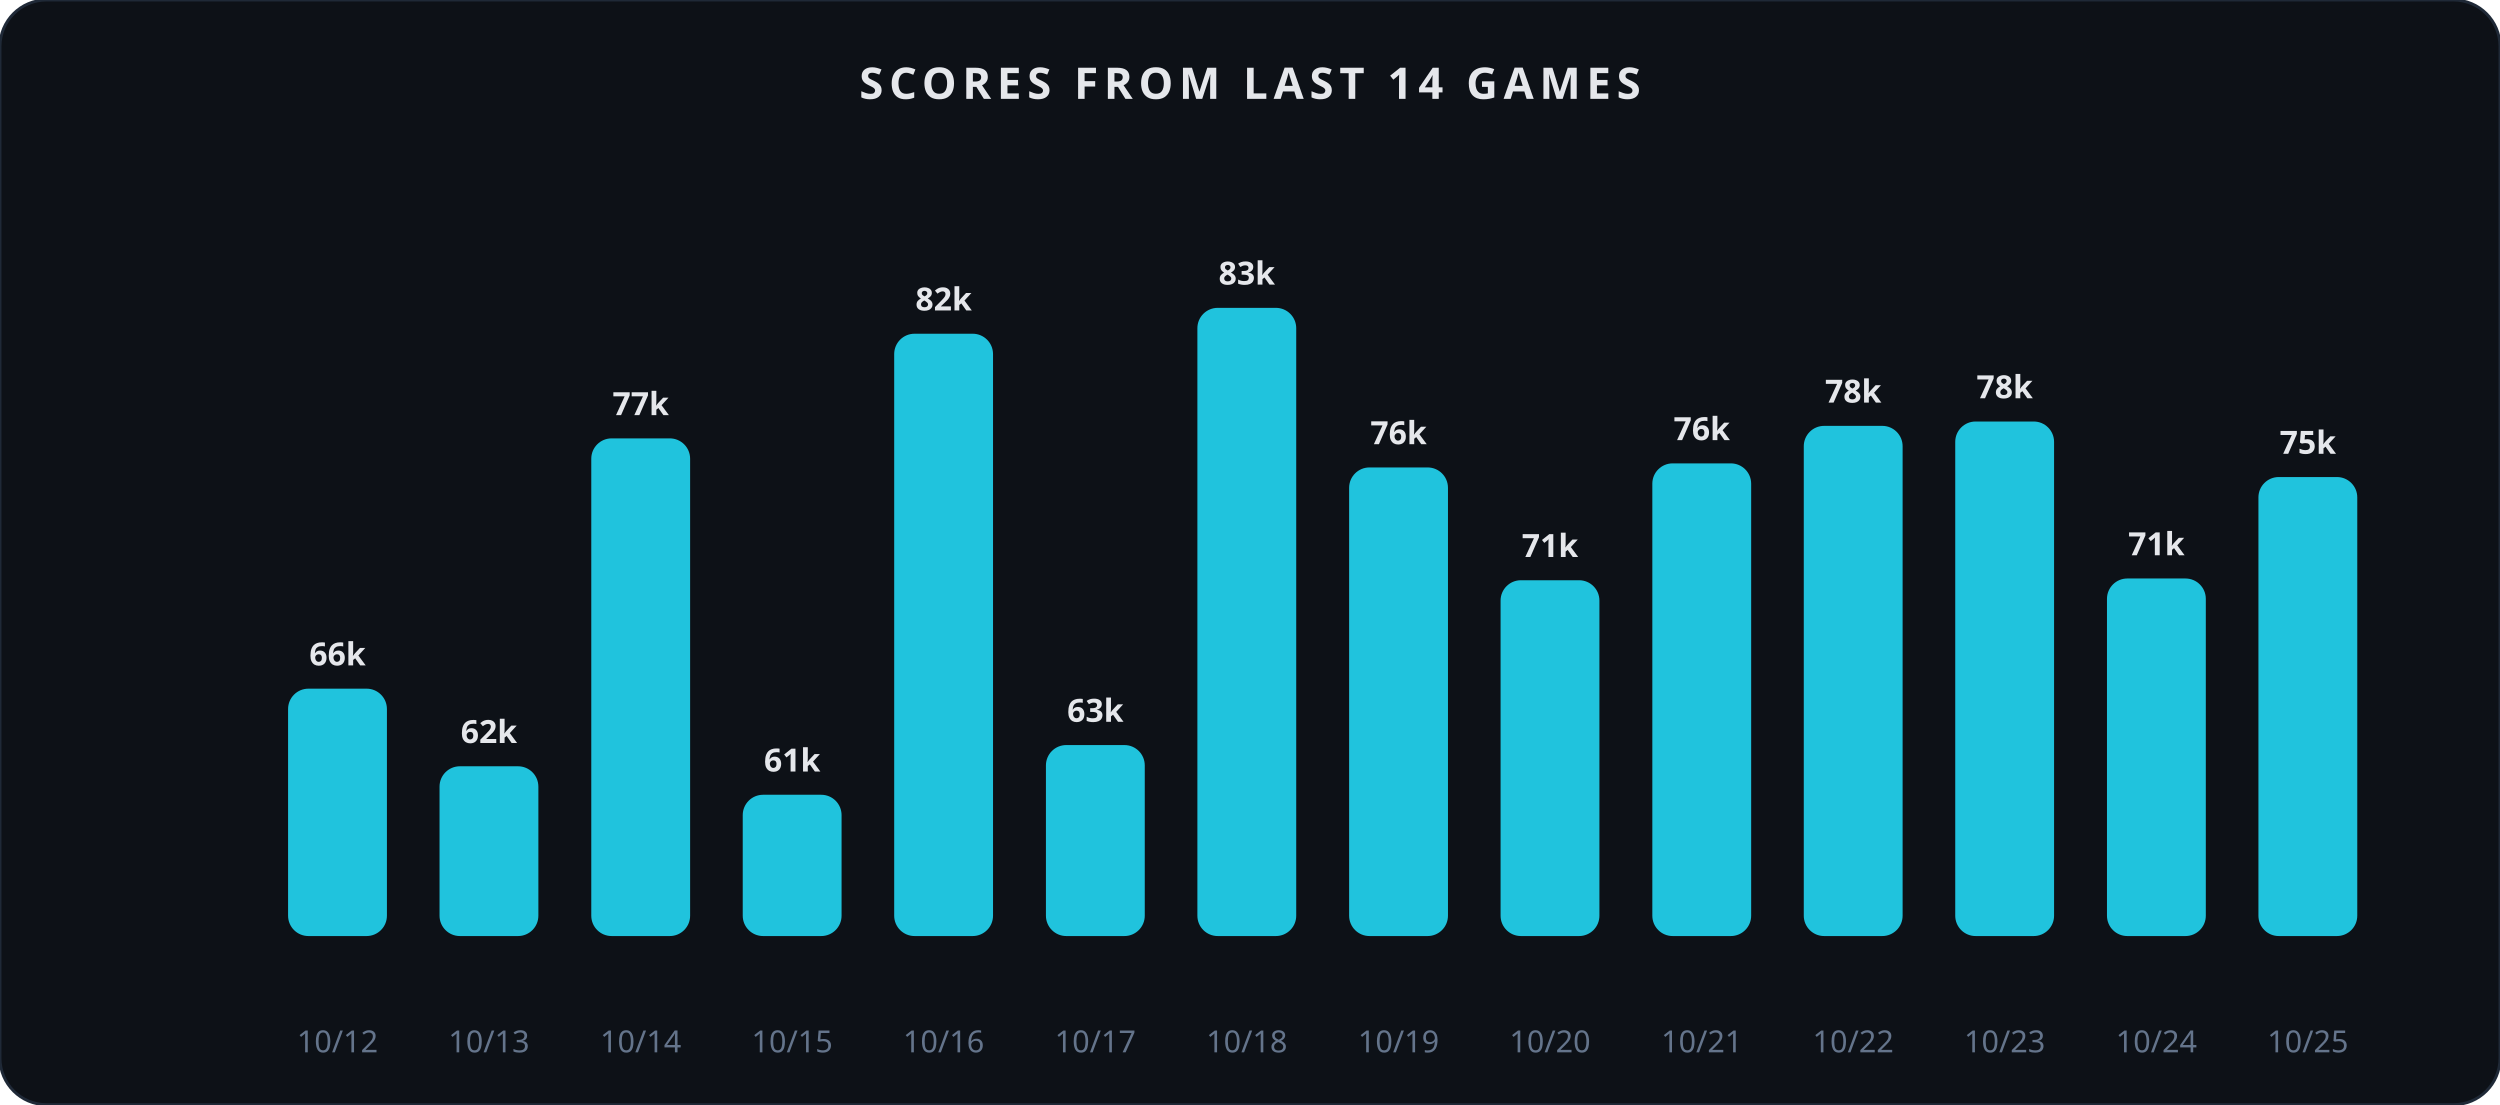
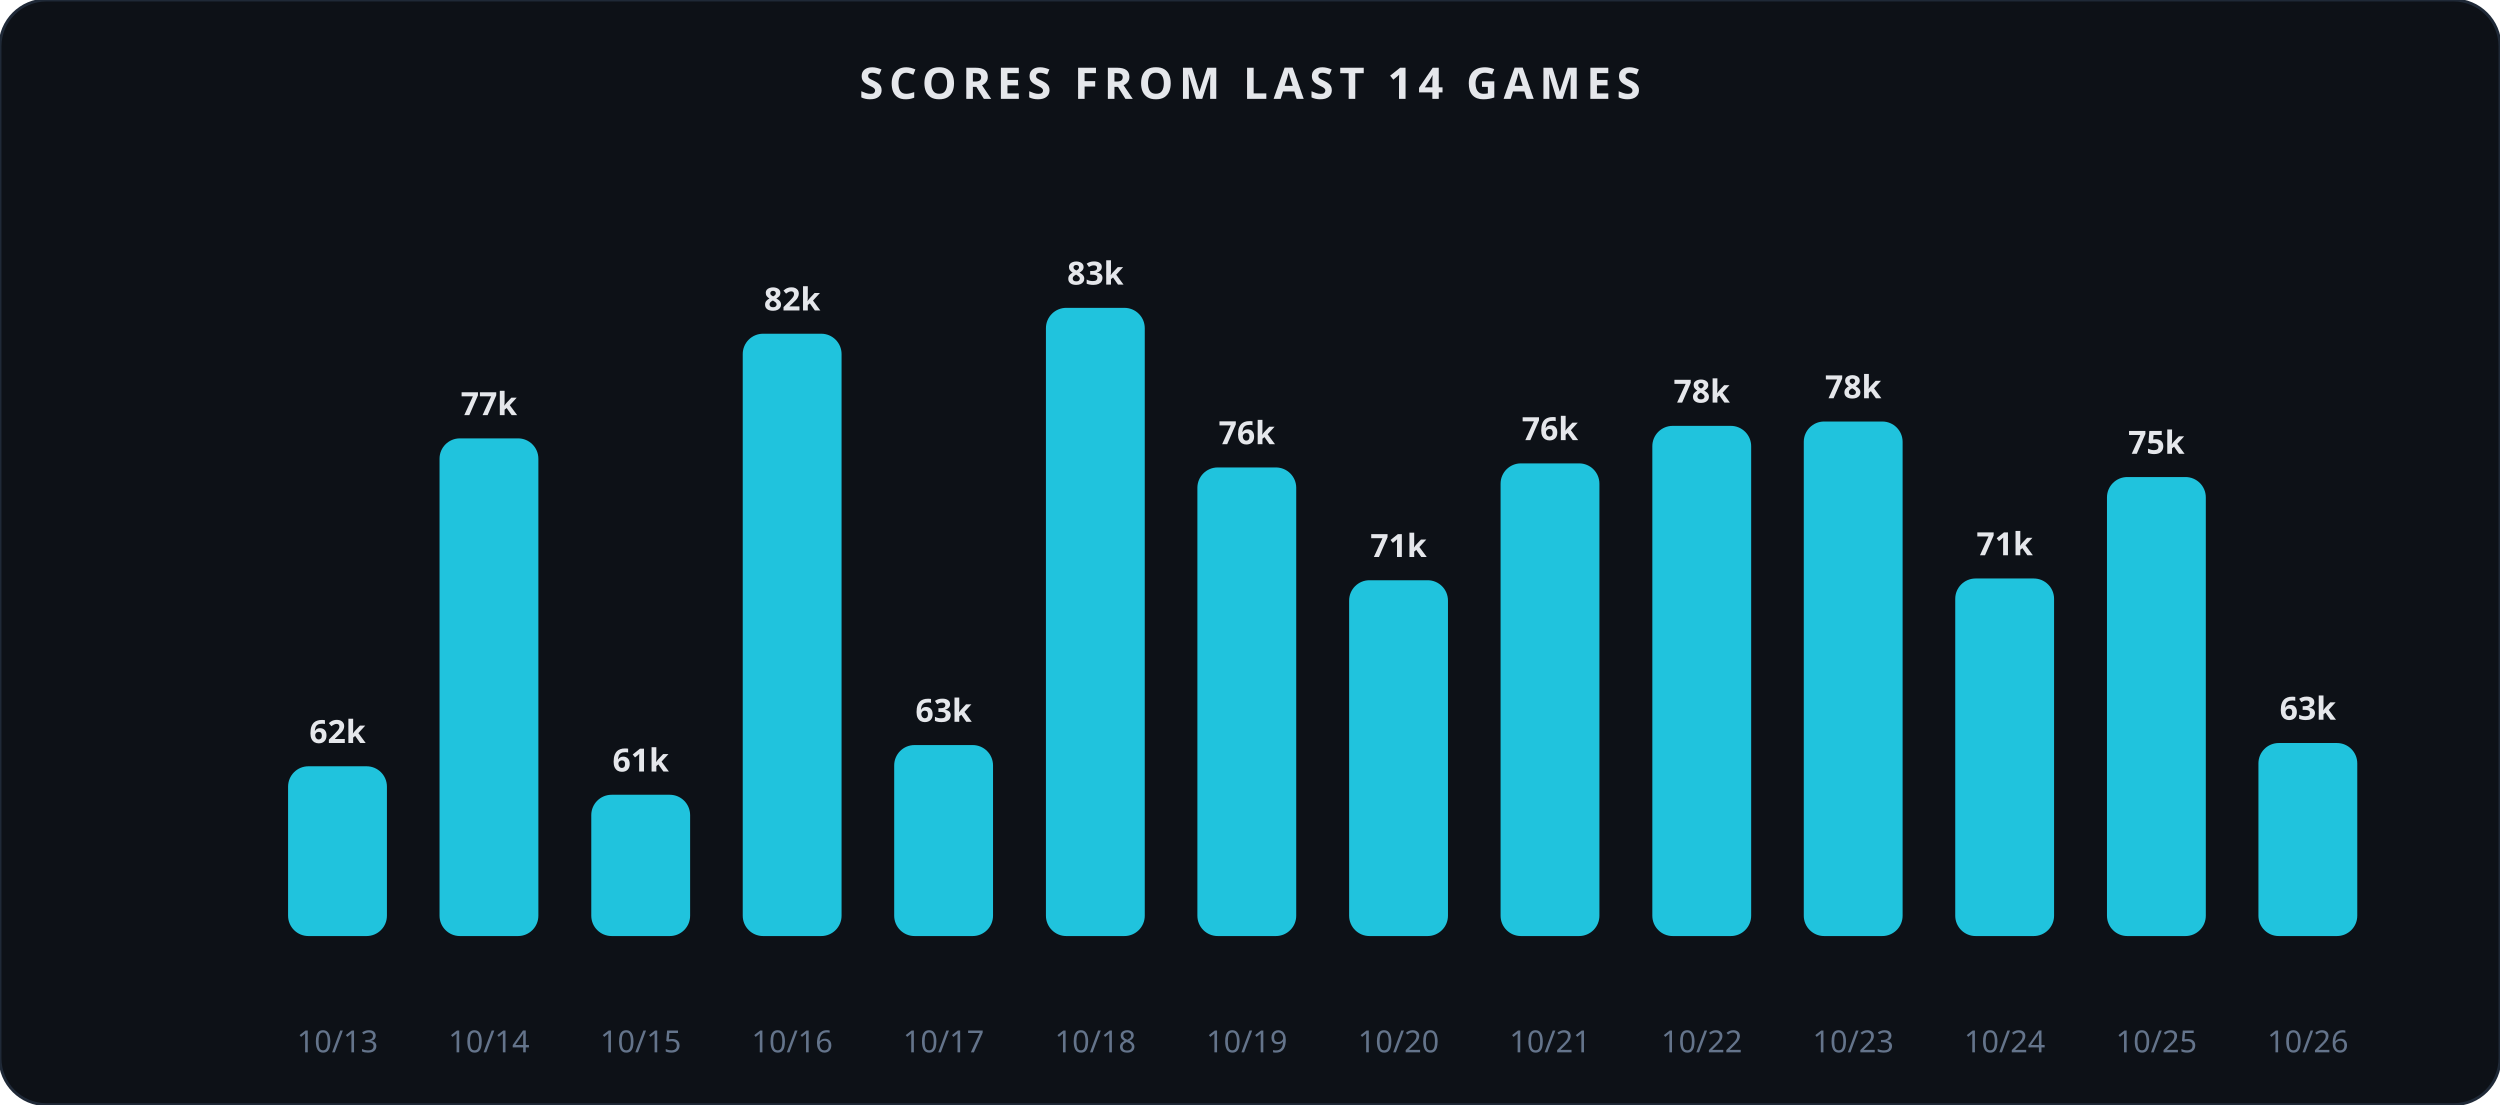
<svg xmlns="http://www.w3.org/2000/svg" width="860" height="380" viewBox="0 0 860 380" role="img" aria-label="Scores from last 14 games">
  <rect x="0" y="0" width="860" height="380" rx="16" fill="#0d1117" stroke="#1f2937" stroke-width="1" />
  <text x="430.0" y="34" text-anchor="middle" font-family="Segoe UI, sans-serif" font-size="15" font-weight="600" fill="#e5e7eb" letter-spacing="2">SCORES FROM LAST 14 GAMES</text>
-   <rect x="99.1" y="236.9" width="34" height="85.1" rx="7" fill="#22d3ee" opacity="0.92" />
-   <text x="116.1" y="228.9" text-anchor="middle" font-family="Segoe UI, sans-serif" font-size="11" font-weight="600" fill="#e5e7eb">66k</text>
-   <text x="116.1" y="362" text-anchor="middle" font-family="Segoe UI, sans-serif" font-size="10.5" fill="#64748b">10/12</text>
-   <rect x="151.2" y="263.6" width="34" height="58.4" rx="7" fill="#22d3ee" opacity="0.92" />
-   <text x="168.2" y="255.6" text-anchor="middle" font-family="Segoe UI, sans-serif" font-size="11" font-weight="600" fill="#e5e7eb">62k</text>
-   <text x="168.2" y="362" text-anchor="middle" font-family="Segoe UI, sans-serif" font-size="10.5" fill="#64748b">10/13</text>
-   <rect x="203.4" y="150.8" width="34" height="171.2" rx="7" fill="#22d3ee" opacity="0.92" />
-   <text x="220.4" y="142.8" text-anchor="middle" font-family="Segoe UI, sans-serif" font-size="11" font-weight="600" fill="#e5e7eb">77k</text>
-   <text x="220.4" y="362" text-anchor="middle" font-family="Segoe UI, sans-serif" font-size="10.5" fill="#64748b">10/14</text>
-   <rect x="255.5" y="273.4" width="34" height="48.6" rx="7" fill="#22d3ee" opacity="0.92" />
-   <text x="272.5" y="265.4" text-anchor="middle" font-family="Segoe UI, sans-serif" font-size="11" font-weight="600" fill="#e5e7eb">61k</text>
-   <text x="272.5" y="362" text-anchor="middle" font-family="Segoe UI, sans-serif" font-size="10.5" fill="#64748b">10/15</text>
-   <rect x="307.6" y="114.8" width="34" height="207.2" rx="7" fill="#22d3ee" opacity="0.92" />
-   <text x="324.6" y="106.8" text-anchor="middle" font-family="Segoe UI, sans-serif" font-size="11" font-weight="600" fill="#e5e7eb">82k</text>
-   <text x="324.6" y="362" text-anchor="middle" font-family="Segoe UI, sans-serif" font-size="10.5" fill="#64748b">10/16</text>
-   <rect x="359.8" y="256.3" width="34" height="65.7" rx="7" fill="#22d3ee" opacity="0.92" />
-   <text x="376.8" y="248.3" text-anchor="middle" font-family="Segoe UI, sans-serif" font-size="11" font-weight="600" fill="#e5e7eb">63k</text>
-   <text x="376.8" y="362" text-anchor="middle" font-family="Segoe UI, sans-serif" font-size="10.5" fill="#64748b">10/17</text>
-   <rect x="411.9" y="105.9" width="34" height="216.1" rx="7" fill="#22d3ee" opacity="0.92" />
-   <text x="428.9" y="97.9" text-anchor="middle" font-family="Segoe UI, sans-serif" font-size="11" font-weight="600" fill="#e5e7eb">83k</text>
-   <text x="428.9" y="362" text-anchor="middle" font-family="Segoe UI, sans-serif" font-size="10.5" fill="#64748b">10/18</text>
-   <rect x="464.1" y="160.8" width="34" height="161.2" rx="7" fill="#22d3ee" opacity="0.92" />
-   <text x="481.1" y="152.8" text-anchor="middle" font-family="Segoe UI, sans-serif" font-size="11" font-weight="600" fill="#e5e7eb">76k</text>
-   <text x="481.1" y="362" text-anchor="middle" font-family="Segoe UI, sans-serif" font-size="10.5" fill="#64748b">10/19</text>
-   <rect x="516.2" y="199.6" width="34" height="122.4" rx="7" fill="#22d3ee" opacity="0.92" />
-   <text x="533.2" y="191.6" text-anchor="middle" font-family="Segoe UI, sans-serif" font-size="11" font-weight="600" fill="#e5e7eb">71k</text>
-   <text x="533.2" y="362" text-anchor="middle" font-family="Segoe UI, sans-serif" font-size="10.5" fill="#64748b">10/20</text>
-   <rect x="568.4" y="159.4" width="34" height="162.6" rx="7" fill="#22d3ee" opacity="0.92" />
-   <text x="585.4" y="151.4" text-anchor="middle" font-family="Segoe UI, sans-serif" font-size="11" font-weight="600" fill="#e5e7eb">76k</text>
-   <text x="585.4" y="362" text-anchor="middle" font-family="Segoe UI, sans-serif" font-size="10.5" fill="#64748b">10/21</text>
-   <rect x="620.5" y="146.5" width="34" height="175.5" rx="7" fill="#22d3ee" opacity="0.92" />
-   <text x="637.5" y="138.5" text-anchor="middle" font-family="Segoe UI, sans-serif" font-size="11" font-weight="600" fill="#e5e7eb">78k</text>
-   <text x="637.5" y="362" text-anchor="middle" font-family="Segoe UI, sans-serif" font-size="10.5" fill="#64748b">10/22</text>
-   <rect x="672.6" y="145.0" width="34" height="177.0" rx="7" fill="#22d3ee" opacity="0.92" />
-   <text x="689.6" y="137.0" text-anchor="middle" font-family="Segoe UI, sans-serif" font-size="11" font-weight="600" fill="#e5e7eb">78k</text>
-   <text x="689.6" y="362" text-anchor="middle" font-family="Segoe UI, sans-serif" font-size="10.5" fill="#64748b">10/23</text>
-   <rect x="724.8" y="199.0" width="34" height="123.0" rx="7" fill="#22d3ee" opacity="0.92" />
-   <text x="741.8" y="191.0" text-anchor="middle" font-family="Segoe UI, sans-serif" font-size="11" font-weight="600" fill="#e5e7eb">71k</text>
-   <text x="741.8" y="362" text-anchor="middle" font-family="Segoe UI, sans-serif" font-size="10.5" fill="#64748b">10/24</text>
-   <rect x="776.9" y="164.1" width="34" height="157.9" rx="7" fill="#22d3ee" opacity="0.92" />
-   <text x="793.9" y="156.1" text-anchor="middle" font-family="Segoe UI, sans-serif" font-size="11" font-weight="600" fill="#e5e7eb">75k</text>
-   <text x="793.9" y="362" text-anchor="middle" font-family="Segoe UI, sans-serif" font-size="10.5" fill="#64748b">10/25</text>
+   <rect x="99.1" y="263.6" width="34" height="58.4" rx="7" fill="#22d3ee" opacity="0.92" />
+   <text x="116.1" y="255.6" text-anchor="middle" font-family="Segoe UI, sans-serif" font-size="11" font-weight="600" fill="#e5e7eb">62k</text>
+   <text x="116.1" y="362" text-anchor="middle" font-family="Segoe UI, sans-serif" font-size="10.5" fill="#64748b">10/13</text>
+   <rect x="151.2" y="150.8" width="34" height="171.2" rx="7" fill="#22d3ee" opacity="0.92" />
+   <text x="168.2" y="142.8" text-anchor="middle" font-family="Segoe UI, sans-serif" font-size="11" font-weight="600" fill="#e5e7eb">77k</text>
+   <text x="168.2" y="362" text-anchor="middle" font-family="Segoe UI, sans-serif" font-size="10.5" fill="#64748b">10/14</text>
+   <rect x="203.4" y="273.4" width="34" height="48.6" rx="7" fill="#22d3ee" opacity="0.92" />
+   <text x="220.4" y="265.4" text-anchor="middle" font-family="Segoe UI, sans-serif" font-size="11" font-weight="600" fill="#e5e7eb">61k</text>
+   <text x="220.4" y="362" text-anchor="middle" font-family="Segoe UI, sans-serif" font-size="10.5" fill="#64748b">10/15</text>
+   <rect x="255.5" y="114.8" width="34" height="207.2" rx="7" fill="#22d3ee" opacity="0.92" />
+   <text x="272.5" y="106.8" text-anchor="middle" font-family="Segoe UI, sans-serif" font-size="11" font-weight="600" fill="#e5e7eb">82k</text>
+   <text x="272.5" y="362" text-anchor="middle" font-family="Segoe UI, sans-serif" font-size="10.5" fill="#64748b">10/16</text>
+   <rect x="307.6" y="256.3" width="34" height="65.7" rx="7" fill="#22d3ee" opacity="0.92" />
+   <text x="324.6" y="248.3" text-anchor="middle" font-family="Segoe UI, sans-serif" font-size="11" font-weight="600" fill="#e5e7eb">63k</text>
+   <text x="324.6" y="362" text-anchor="middle" font-family="Segoe UI, sans-serif" font-size="10.5" fill="#64748b">10/17</text>
+   <rect x="359.8" y="105.9" width="34" height="216.1" rx="7" fill="#22d3ee" opacity="0.92" />
+   <text x="376.8" y="97.9" text-anchor="middle" font-family="Segoe UI, sans-serif" font-size="11" font-weight="600" fill="#e5e7eb">83k</text>
+   <text x="376.8" y="362" text-anchor="middle" font-family="Segoe UI, sans-serif" font-size="10.5" fill="#64748b">10/18</text>
+   <rect x="411.9" y="160.8" width="34" height="161.2" rx="7" fill="#22d3ee" opacity="0.92" />
+   <text x="428.9" y="152.8" text-anchor="middle" font-family="Segoe UI, sans-serif" font-size="11" font-weight="600" fill="#e5e7eb">76k</text>
+   <text x="428.9" y="362" text-anchor="middle" font-family="Segoe UI, sans-serif" font-size="10.5" fill="#64748b">10/19</text>
+   <rect x="464.1" y="199.6" width="34" height="122.4" rx="7" fill="#22d3ee" opacity="0.92" />
+   <text x="481.1" y="191.6" text-anchor="middle" font-family="Segoe UI, sans-serif" font-size="11" font-weight="600" fill="#e5e7eb">71k</text>
+   <text x="481.1" y="362" text-anchor="middle" font-family="Segoe UI, sans-serif" font-size="10.5" fill="#64748b">10/20</text>
+   <rect x="516.2" y="159.4" width="34" height="162.6" rx="7" fill="#22d3ee" opacity="0.92" />
+   <text x="533.2" y="151.4" text-anchor="middle" font-family="Segoe UI, sans-serif" font-size="11" font-weight="600" fill="#e5e7eb">76k</text>
+   <text x="533.2" y="362" text-anchor="middle" font-family="Segoe UI, sans-serif" font-size="10.5" fill="#64748b">10/21</text>
+   <rect x="568.4" y="146.5" width="34" height="175.5" rx="7" fill="#22d3ee" opacity="0.92" />
+   <text x="585.4" y="138.5" text-anchor="middle" font-family="Segoe UI, sans-serif" font-size="11" font-weight="600" fill="#e5e7eb">78k</text>
+   <text x="585.4" y="362" text-anchor="middle" font-family="Segoe UI, sans-serif" font-size="10.5" fill="#64748b">10/22</text>
+   <rect x="620.5" y="145.0" width="34" height="177.0" rx="7" fill="#22d3ee" opacity="0.92" />
+   <text x="637.5" y="137.0" text-anchor="middle" font-family="Segoe UI, sans-serif" font-size="11" font-weight="600" fill="#e5e7eb">78k</text>
+   <text x="637.5" y="362" text-anchor="middle" font-family="Segoe UI, sans-serif" font-size="10.5" fill="#64748b">10/23</text>
+   <rect x="672.6" y="199.0" width="34" height="123.0" rx="7" fill="#22d3ee" opacity="0.92" />
+   <text x="689.6" y="191.0" text-anchor="middle" font-family="Segoe UI, sans-serif" font-size="11" font-weight="600" fill="#e5e7eb">71k</text>
+   <text x="689.6" y="362" text-anchor="middle" font-family="Segoe UI, sans-serif" font-size="10.5" fill="#64748b">10/24</text>
+   <rect x="724.8" y="164.1" width="34" height="157.9" rx="7" fill="#22d3ee" opacity="0.92" />
+   <text x="741.8" y="156.1" text-anchor="middle" font-family="Segoe UI, sans-serif" font-size="11" font-weight="600" fill="#e5e7eb">75k</text>
+   <text x="741.8" y="362" text-anchor="middle" font-family="Segoe UI, sans-serif" font-size="10.5" fill="#64748b">10/25</text>
+   <rect x="776.9" y="255.6" width="34" height="66.4" rx="7" fill="#22d3ee" opacity="0.92" />
+   <text x="793.9" y="247.6" text-anchor="middle" font-family="Segoe UI, sans-serif" font-size="11" font-weight="600" fill="#e5e7eb">63k</text>
+   <text x="793.9" y="362" text-anchor="middle" font-family="Segoe UI, sans-serif" font-size="10.5" fill="#64748b">10/26</text>
</svg>
